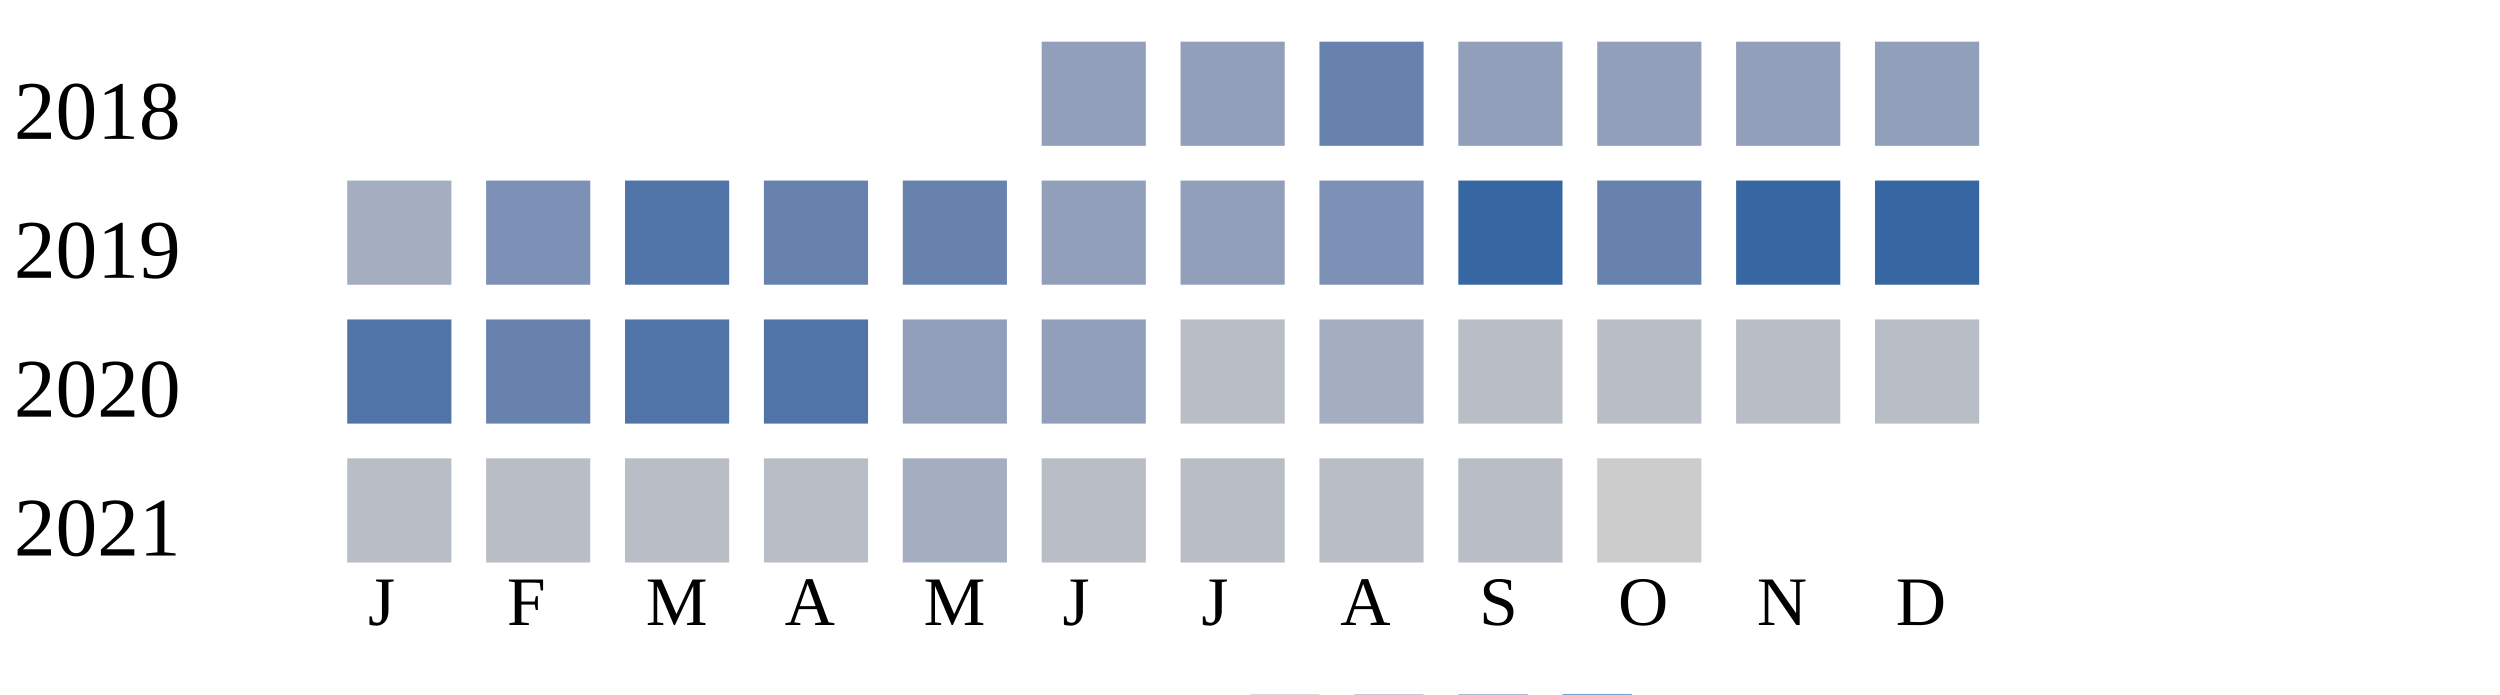
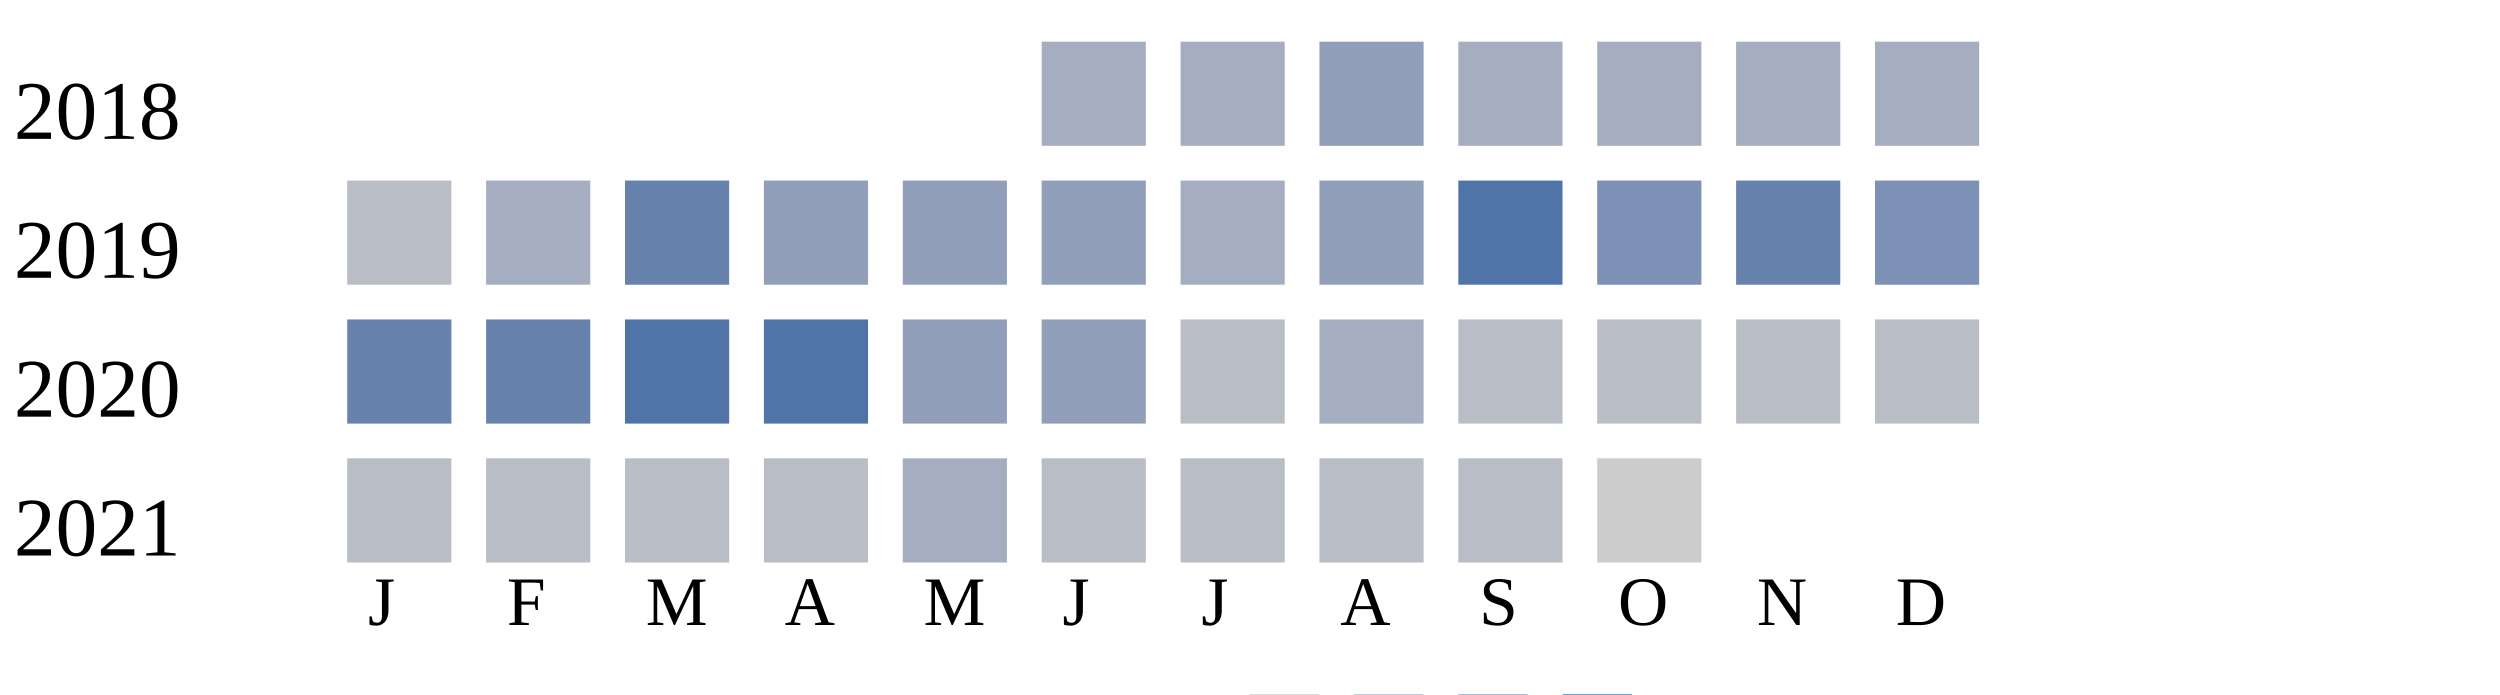
<svg xmlns="http://www.w3.org/2000/svg" width="360" height="100">
  <g transform="translate(0 0)">
    <text x="2" y="20">2018</text>
-     <rect x="150" y="6" width="15" height="15" fill="#919fba" />
-     <rect x="170" y="6" width="15" height="15" fill="#919fba" />
-     <rect x="190" y="6" width="15" height="15" fill="#6882ae" />
-     <rect x="210" y="6" width="15" height="15" fill="#919fba" />
-     <rect x="230" y="6" width="15" height="15" fill="#919fba" />
-     <rect x="250" y="6" width="15" height="15" fill="#919fba" />
-     <rect x="270" y="6" width="15" height="15" fill="#919fba" />
+     <rect x="150" y="6" width="15" height="15" fill="#a5aec0" />
+     <rect x="170" y="6" width="15" height="15" fill="#a5aec0" />
+     <rect x="190" y="6" width="15" height="15" fill="#919fba" />
+     <rect x="210" y="6" width="15" height="15" fill="#a5aec0" />
+     <rect x="230" y="6" width="15" height="15" fill="#a5aec0" />
+     <rect x="250" y="6" width="15" height="15" fill="#a5aec0" />
+     <rect x="270" y="6" width="15" height="15" fill="#a5aec0" />
  </g>
  <g transform="translate(0 20)">
    <text x="2" y="20">2019</text>
-     <rect x="50" y="6" width="15" height="15" fill="#a5aec0" />
-     <rect x="70" y="6" width="15" height="15" fill="#7d90b5" />
-     <rect x="90" y="6" width="15" height="15" fill="#5174a8" />
-     <rect x="110" y="6" width="15" height="15" fill="#6882ae" />
-     <rect x="130" y="6" width="15" height="15" fill="#6882ae" />
+     <rect x="50" y="6" width="15" height="15" fill="#b9bdc6" />
+     <rect x="70" y="6" width="15" height="15" fill="#a5aec0" />
+     <rect x="90" y="6" width="15" height="15" fill="#6882ae" />
+     <rect x="110" y="6" width="15" height="15" fill="#919fba" />
+     <rect x="130" y="6" width="15" height="15" fill="#919fba" />
    <rect x="150" y="6" width="15" height="15" fill="#919fba" />
-     <rect x="170" y="6" width="15" height="15" fill="#919fba" />
-     <rect x="190" y="6" width="15" height="15" fill="#7d90b5" />
-     <rect x="210" y="6" width="15" height="15" fill="#3667a2" />
-     <rect x="230" y="6" width="15" height="15" fill="#6882ae" />
-     <rect x="250" y="6" width="15" height="15" fill="#3667a2" />
-     <rect x="270" y="6" width="15" height="15" fill="#3667a2" />
+     <rect x="170" y="6" width="15" height="15" fill="#a5aec0" />
+     <rect x="190" y="6" width="15" height="15" fill="#919fba" />
+     <rect x="210" y="6" width="15" height="15" fill="#5174a8" />
+     <rect x="230" y="6" width="15" height="15" fill="#7d90b5" />
+     <rect x="250" y="6" width="15" height="15" fill="#6882ae" />
+     <rect x="270" y="6" width="15" height="15" fill="#7d90b5" />
  </g>
  <g transform="translate(0 40)">
    <text x="2" y="20">2020</text>
-     <rect x="50" y="6" width="15" height="15" fill="#5174a8" />
+     <rect x="50" y="6" width="15" height="15" fill="#6882ae" />
    <rect x="70" y="6" width="15" height="15" fill="#6882ae" />
    <rect x="90" y="6" width="15" height="15" fill="#5174a8" />
    <rect x="110" y="6" width="15" height="15" fill="#5174a8" />
    <rect x="130" y="6" width="15" height="15" fill="#919fba" />
    <rect x="150" y="6" width="15" height="15" fill="#919fba" />
    <rect x="170" y="6" width="15" height="15" fill="#b9bdc6" />
    <rect x="190" y="6" width="15" height="15" fill="#a5aec0" />
    <rect x="210" y="6" width="15" height="15" fill="#b9bdc6" />
    <rect x="230" y="6" width="15" height="15" fill="#b9bdc6" />
    <rect x="250" y="6" width="15" height="15" fill="#b9bdc6" />
    <rect x="270" y="6" width="15" height="15" fill="#b9bdc6" />
  </g>
  <g transform="translate(0 60)">
    <text x="2" y="20">2021</text>
    <rect x="50" y="6" width="15" height="15" fill="#b9bdc6" />
    <rect x="70" y="6" width="15" height="15" fill="#b9bdc6" />
    <rect x="90" y="6" width="15" height="15" fill="#b9bdc6" />
    <rect x="110" y="6" width="15" height="15" fill="#b9bdc6" />
    <rect x="130" y="6" width="15" height="15" fill="#a5aec0" />
    <rect x="150" y="6" width="15" height="15" fill="#b9bdc6" />
    <rect x="170" y="6" width="15" height="15" fill="#b9bdc6" />
    <rect x="190" y="6" width="15" height="15" fill="#b9bdc6" />
    <rect x="210" y="6" width="15" height="15" fill="#b9bdc6" />
    <rect x="230" y="6" width="15" height="15" fill="#cccccc" />
  </g>
  <text style="font-size: 10px; text-align: center" x="53" y="90">J</text>
  <text style="font-size: 10px; text-align: center" x="73" y="90">F</text>
  <text style="font-size: 10px; text-align: center" x="93" y="90">M</text>
  <text style="font-size: 10px; text-align: center" x="113" y="90">A</text>
  <text style="font-size: 10px; text-align: center" x="133" y="90">M</text>
  <text style="font-size: 10px; text-align: center" x="153" y="90">J</text>
  <text style="font-size: 10px; text-align: center" x="173" y="90">J</text>
  <text style="font-size: 10px; text-align: center" x="193" y="90">A</text>
  <text style="font-size: 10px; text-align: center" x="213" y="90">S</text>
  <text style="font-size: 10px; text-align: center" x="233" y="90">O</text>
  <text style="font-size: 10px; text-align: center" x="253" y="90">N</text>
  <text style="font-size: 10px; text-align: center" x="273" y="90">D</text>
  <text style="font-size: 10px;" x="155" y="109">Less</text>
  <rect fill="#b9bdc6" width="10" height="10" x="180" y="100" />
  <rect fill="#919fba" width="10" height="10" x="195" y="100" />
  <rect fill="#6882ae" width="10" height="10" x="210" y="100" />
  <rect fill="#005a9c" width="10" height="10" x="225" y="100" />
  <text x="240" y="109" style="font-size: 10px;">More</text>
</svg>
